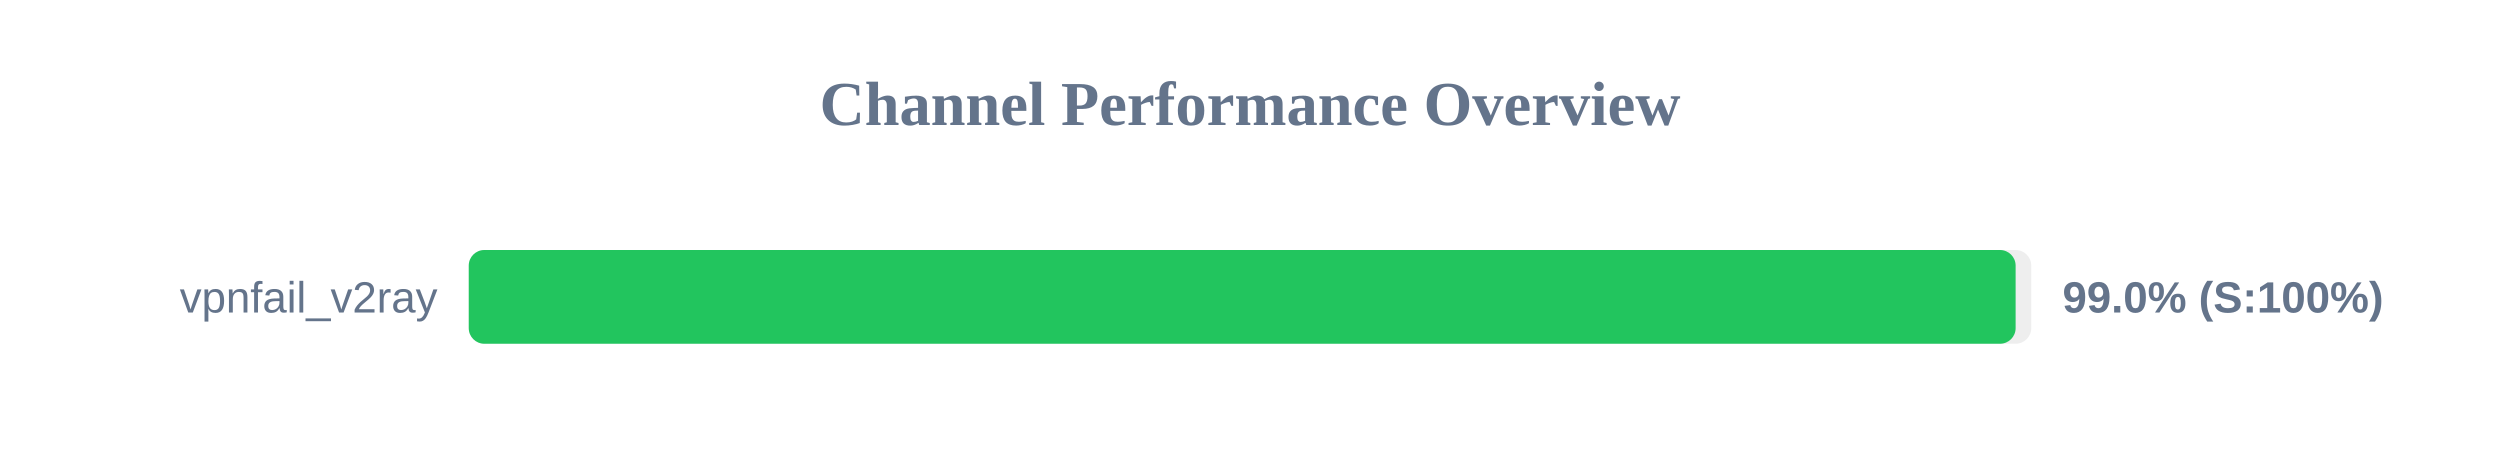
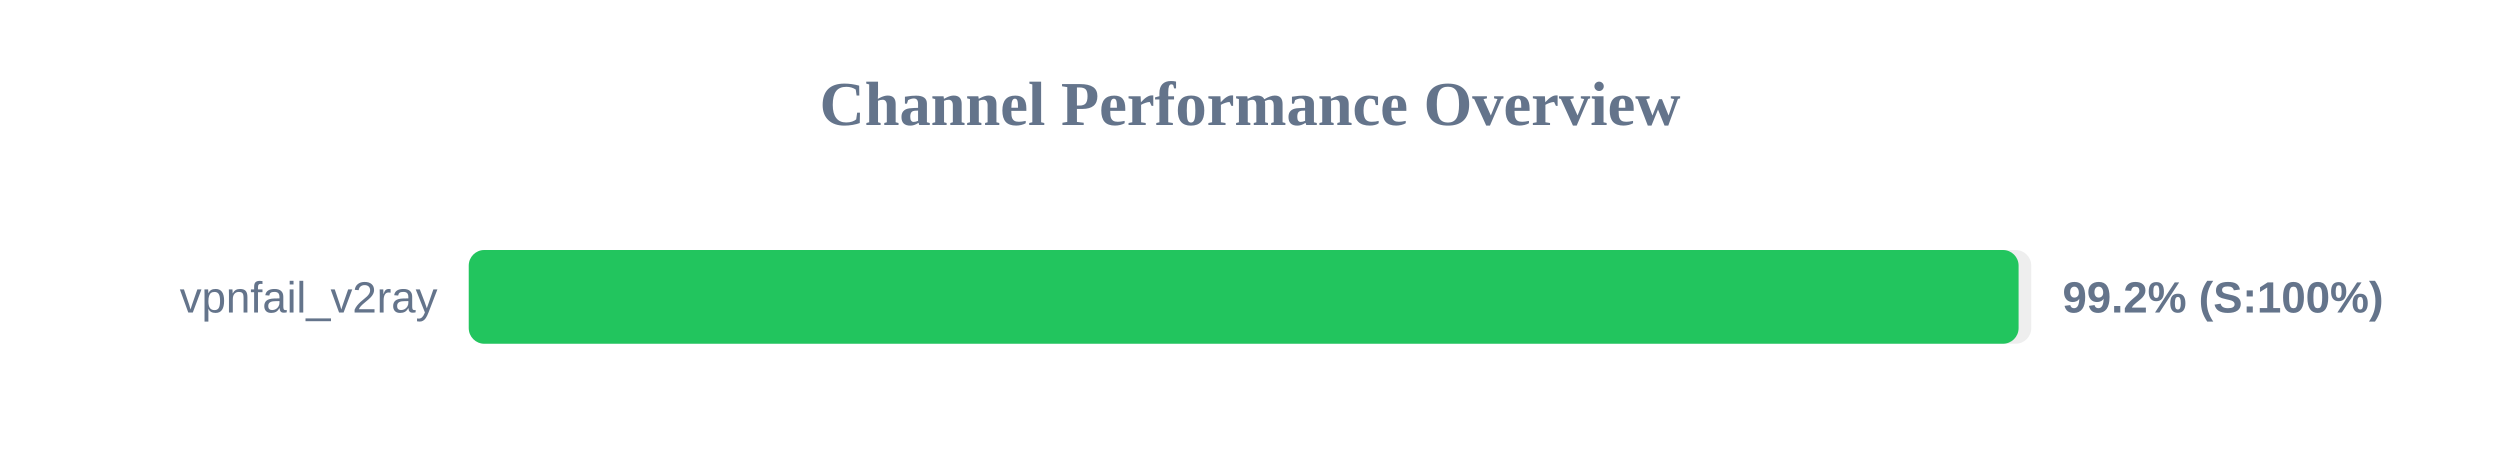
<svg xmlns="http://www.w3.org/2000/svg" width="800" height="150" version="1.1">
  <style>
        .row { font: 14px Arial; fill: #64748b; }
        .score { font: bold 14px Arial; fill: #64748b; }
    </style>
  <text x="400" y="40" text-anchor="middle" font-size="20px" font-weight="bold" fill="#64748b">Channel Performance Overview</text>
  <rect x="150" y="80" width="500" height="30" fill="#eee" rx="5" />
-   <rect x="150" y="80" width="495.0" height="30" fill="#22c55e" rx="5" />
+   <rect x="150" y="80" width="495.95" height="30" fill="#22c55e" rx="5" />
  <text x="140" y="100" text-anchor="end" class="row">vpnfail_v2ray</text>
-   <text x="660" y="100" text-anchor="start" class="score">99.0% (S:100%)</text>
+   <text x="660" y="100" text-anchor="start" class="score">99.2% (S:100%)</text>
</svg>
